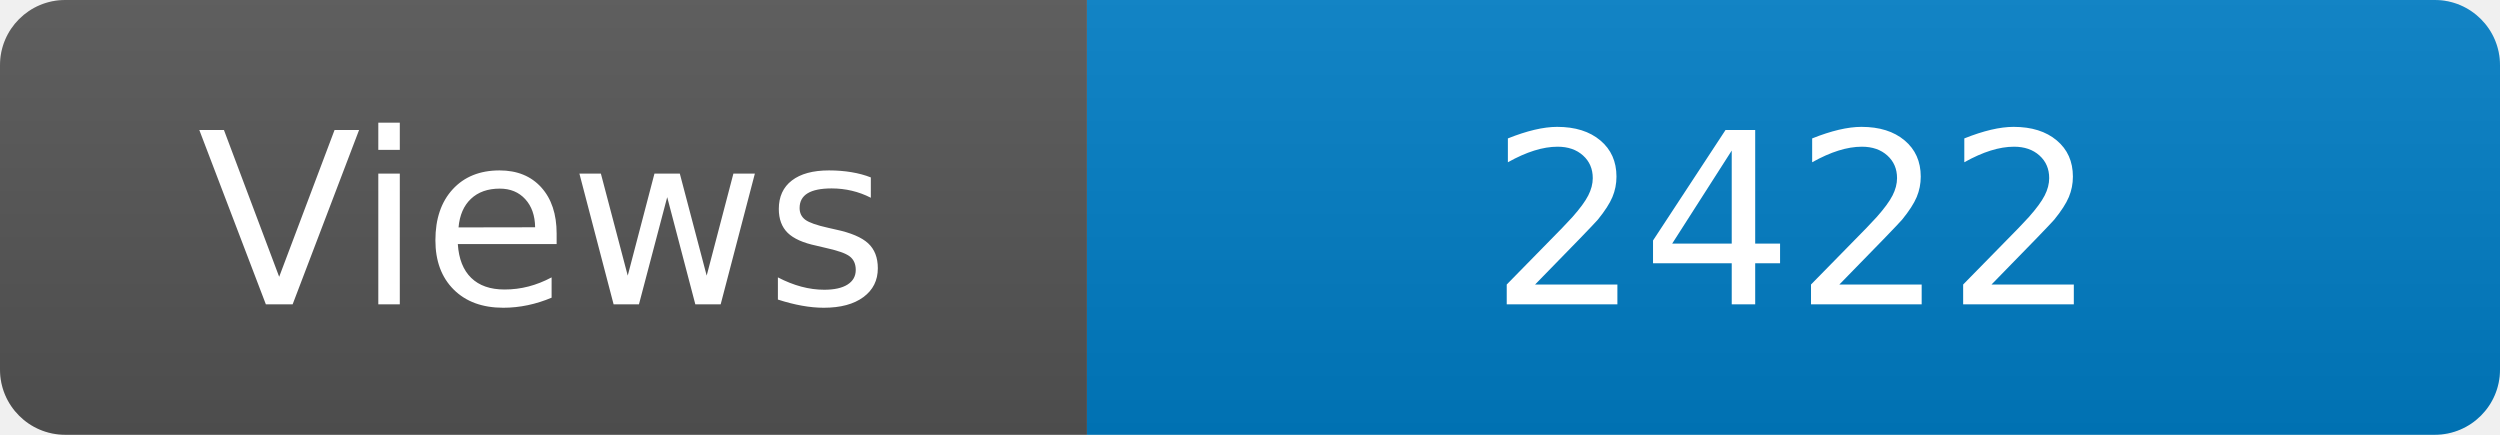
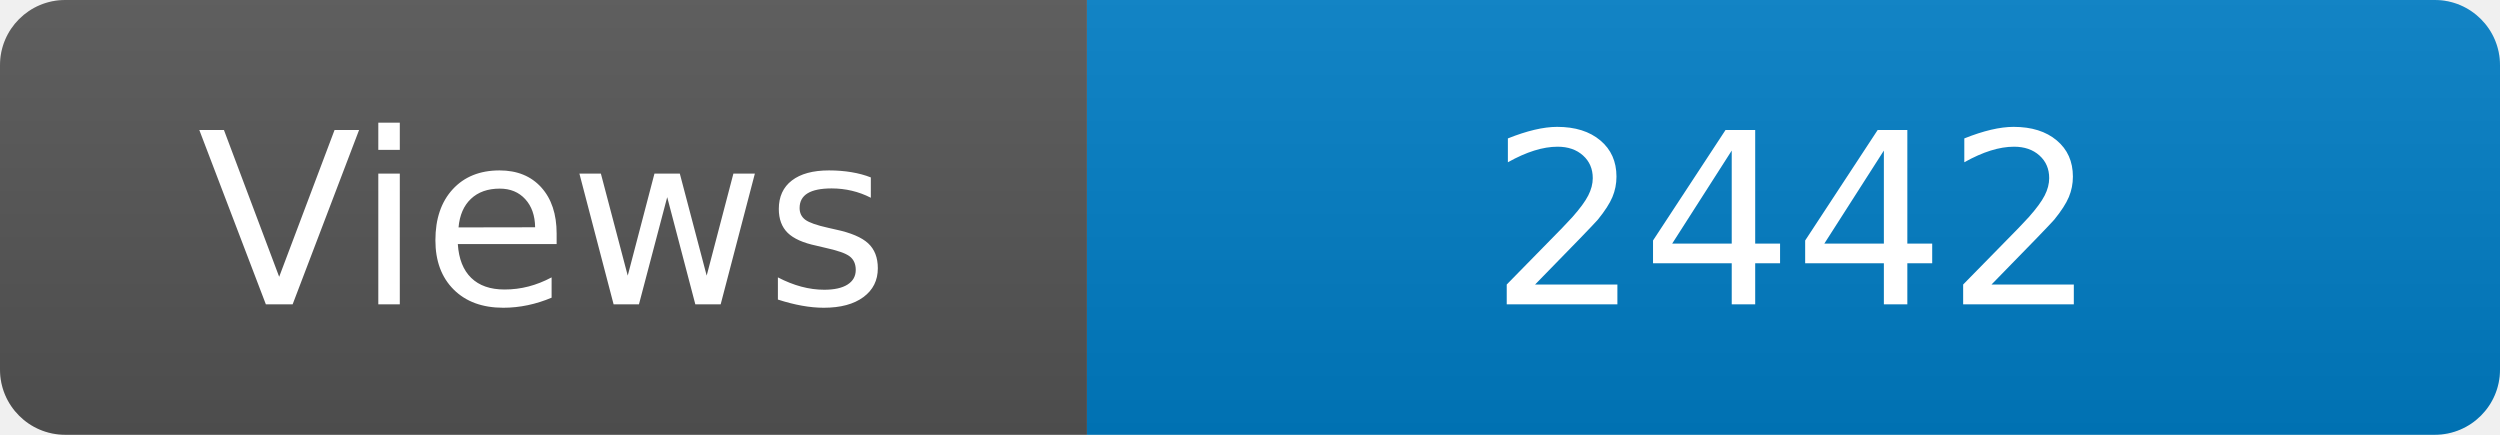
<svg xmlns="http://www.w3.org/2000/svg" width="115" height="20" role="img" aria-label="Maintained?: yes">
  <linearGradient id="s" x2="0" y2="100%">
    <stop offset="0" stop-color="#bbb" stop-opacity=".1" />
    <stop offset="1" stop-opacity=".1" />
  </linearGradient>
  <clipPath id="r">
    <rect width="115" height="20" rx="3" fill="#fff" />
  </clipPath>
  <g clip-path="url(#r)">
    <rect width="50" height="20" fill="#555" />
    <rect x="50" width="160" height="20" fill="#007ec6" />
    <rect width="115" height="20" fill="url(#s)" />
  </g>
  <g fill="#fff" text-anchor="middle" font-family="Verdana,Geneva,DejaVu Sans,sans-serif" font-size="110">
    <text x="250" y="140" transform="scale(.1)" fill="#fff">Views</text>
-     <text x="825" y="140" transform="scale(.1)" fill="#fff">2422</text>
+     <text x="825" y="140" transform="scale(.1)" fill="#fff">2442</text>
  </g>
</svg>
